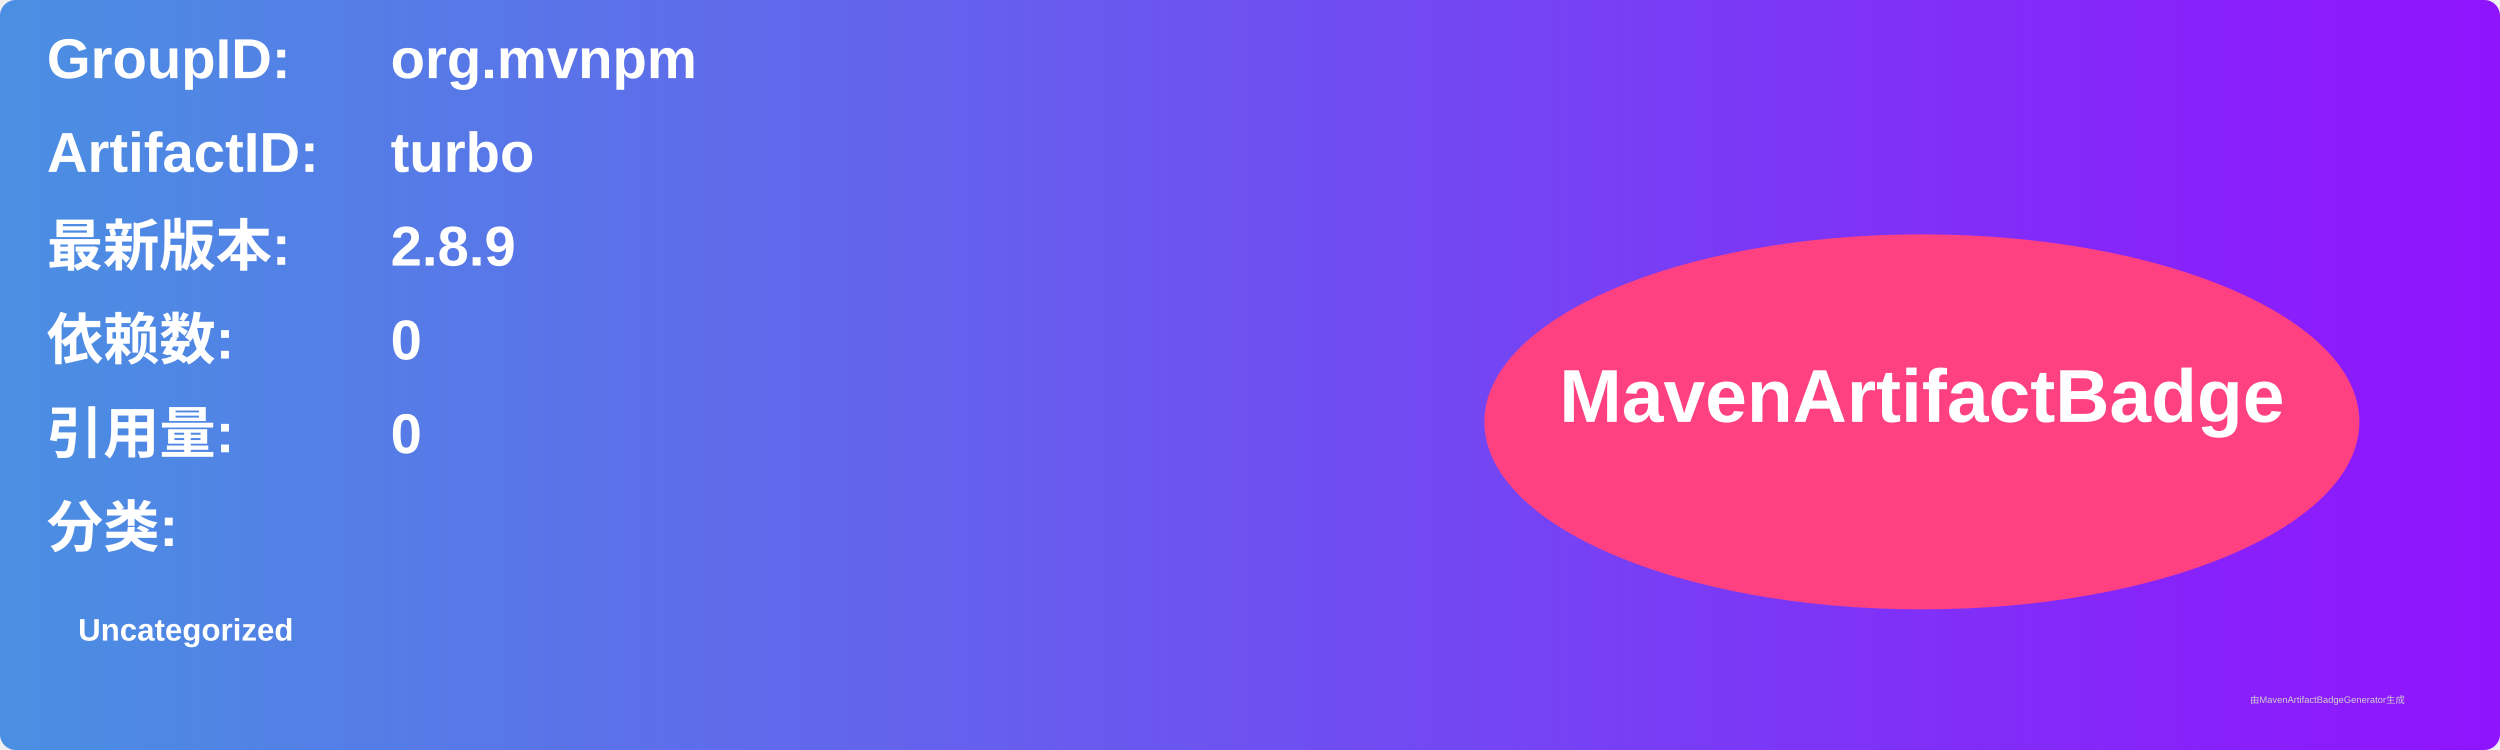
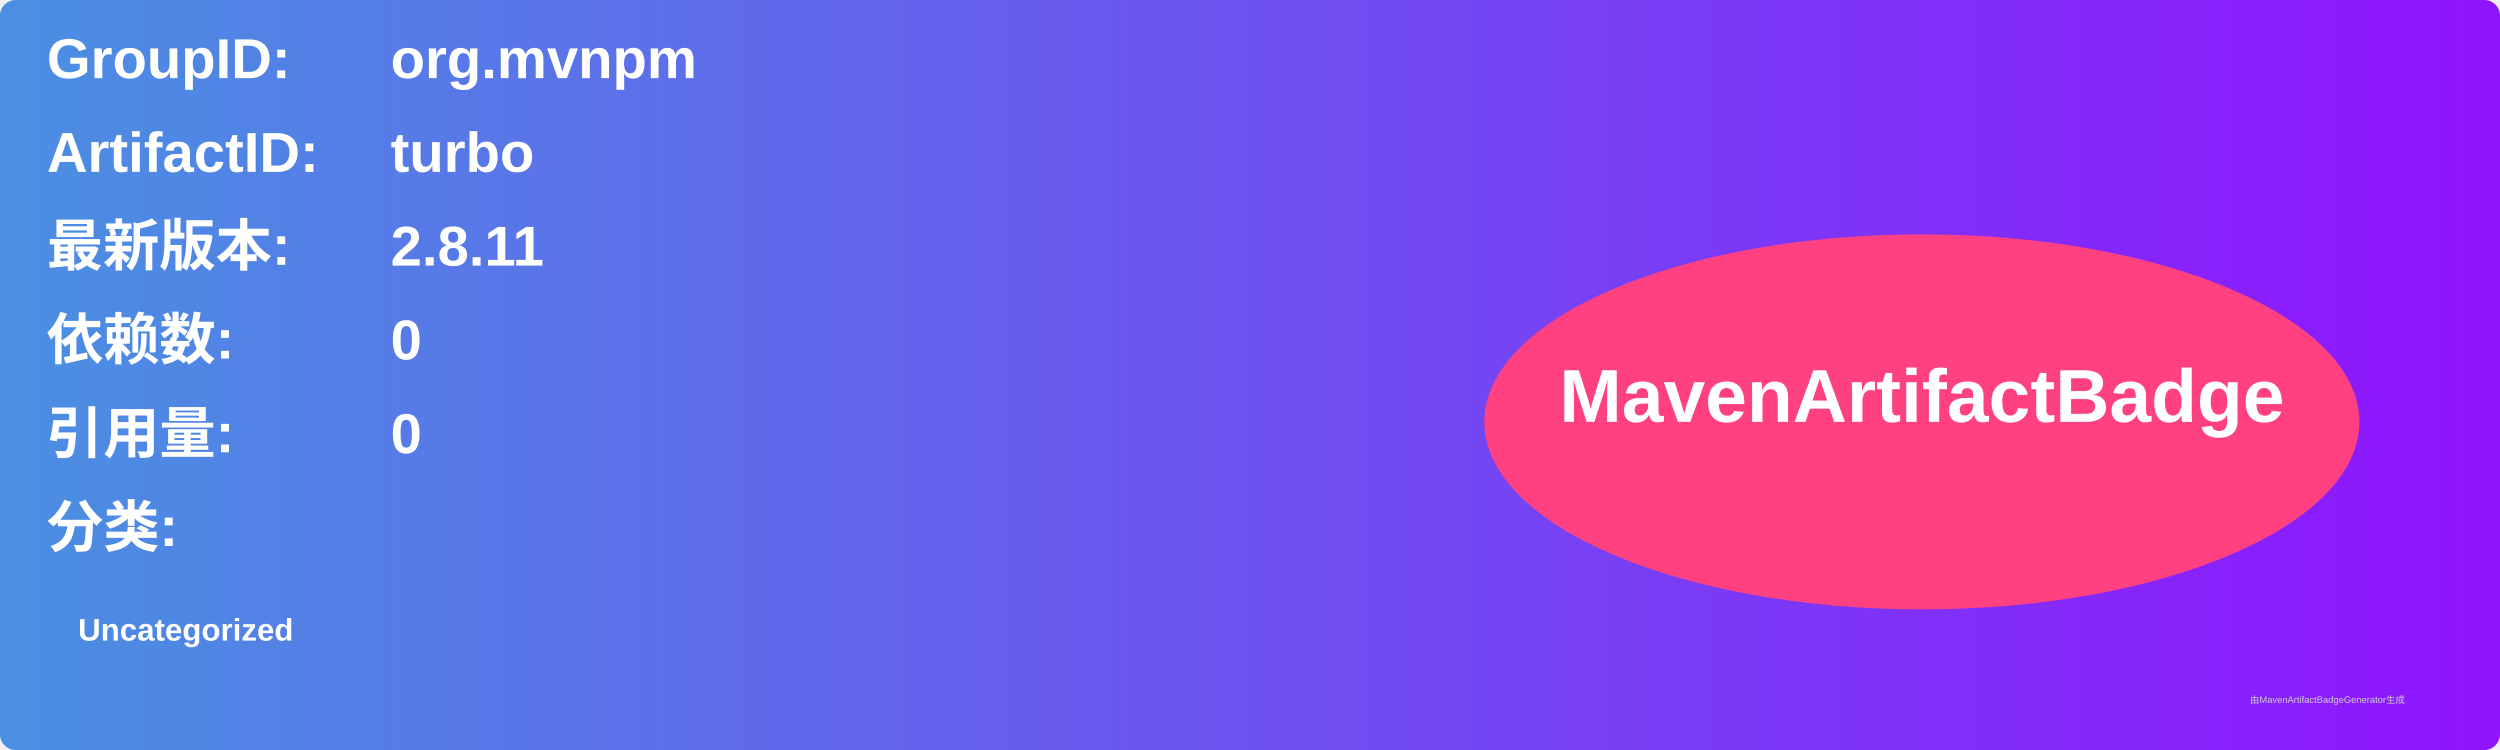
<svg xmlns="http://www.w3.org/2000/svg" width="800" height="240" viewBox="0 0 800 240">
  <linearGradient id="grad" x1="0%" y1="0%" x2="100%" y2="0%">
    <stop offset="0%" stop-color="#4a90e2" />
    <stop offset="100%" stop-color="#9013fe" />
  </linearGradient>
  <rect width="100%" height="100%" rx="5" ry="5" fill="url(#grad)" />
  <g transform="translate(15, 15)">
    <text x="0" y="10" font-family="Arial" font-size="18" fill="white" font-weight="bold" width="260">GroupID:</text>
    <text x="110" y="10" font-family="Arial" font-size="18" fill="white" font-weight="bold" width="460">org.mvnpm</text>
    <text x="0" y="40" font-family="Arial" font-size="18" fill="white" font-weight="bold" width="260">ArtifactID:</text>
    <text x="110" y="40" font-family="Arial" font-size="18" fill="white" font-weight="bold" width="460">turbo</text>
    <text x="0" y="70" font-family="Arial" font-size="18" fill="white" font-weight="bold">最新版本:</text>
    <text x="110" y="70" font-family="Arial" font-size="18" fill="white" font-weight="bold">
-       <tspan font-weight="bold">2.8.9</tspan>
+       <tspan font-weight="bold">2.8.11</tspan>
    </text>
    <text x="0" y="100" font-family="Arial" font-size="18" fill="white" font-weight="bold">依赖数: </text>
    <text x="110" y="100" font-family="Arial" font-size="18" fill="white">
      <tspan font-weight="bold">0</tspan>
    </text>
    <text x="0" y="130" font-family="Arial" font-size="18" fill="white" font-weight="bold">引用量: </text>
    <text x="110" y="130" font-family="Arial" font-size="18" fill="white">
      <tspan font-weight="bold">0</tspan>
    </text>
    <text x="0" y="160" font-family="Arial" font-size="18" fill="white" font-weight="bold">分类:</text>
    <text x="10" y="190" font-family="Arial" font-size="10" fill="white">
      <tspan font-weight="bold">Uncategorized</tspan>
    </text>
    <ellipse cx="600" cy="120" rx="140" ry="60" fill="#ff4081" />
    <text x="600" y="120" text-anchor="middle" font-family="Arial" font-size="24" fill="white" font-weight="bold">MavenArtifactBadge</text>
  </g>
  <text x="720" y="225" font-family="Arial" font-size="3" fill="#d0d0d0">由MavenArtifactBadgeGenerator生成</text>
</svg>
